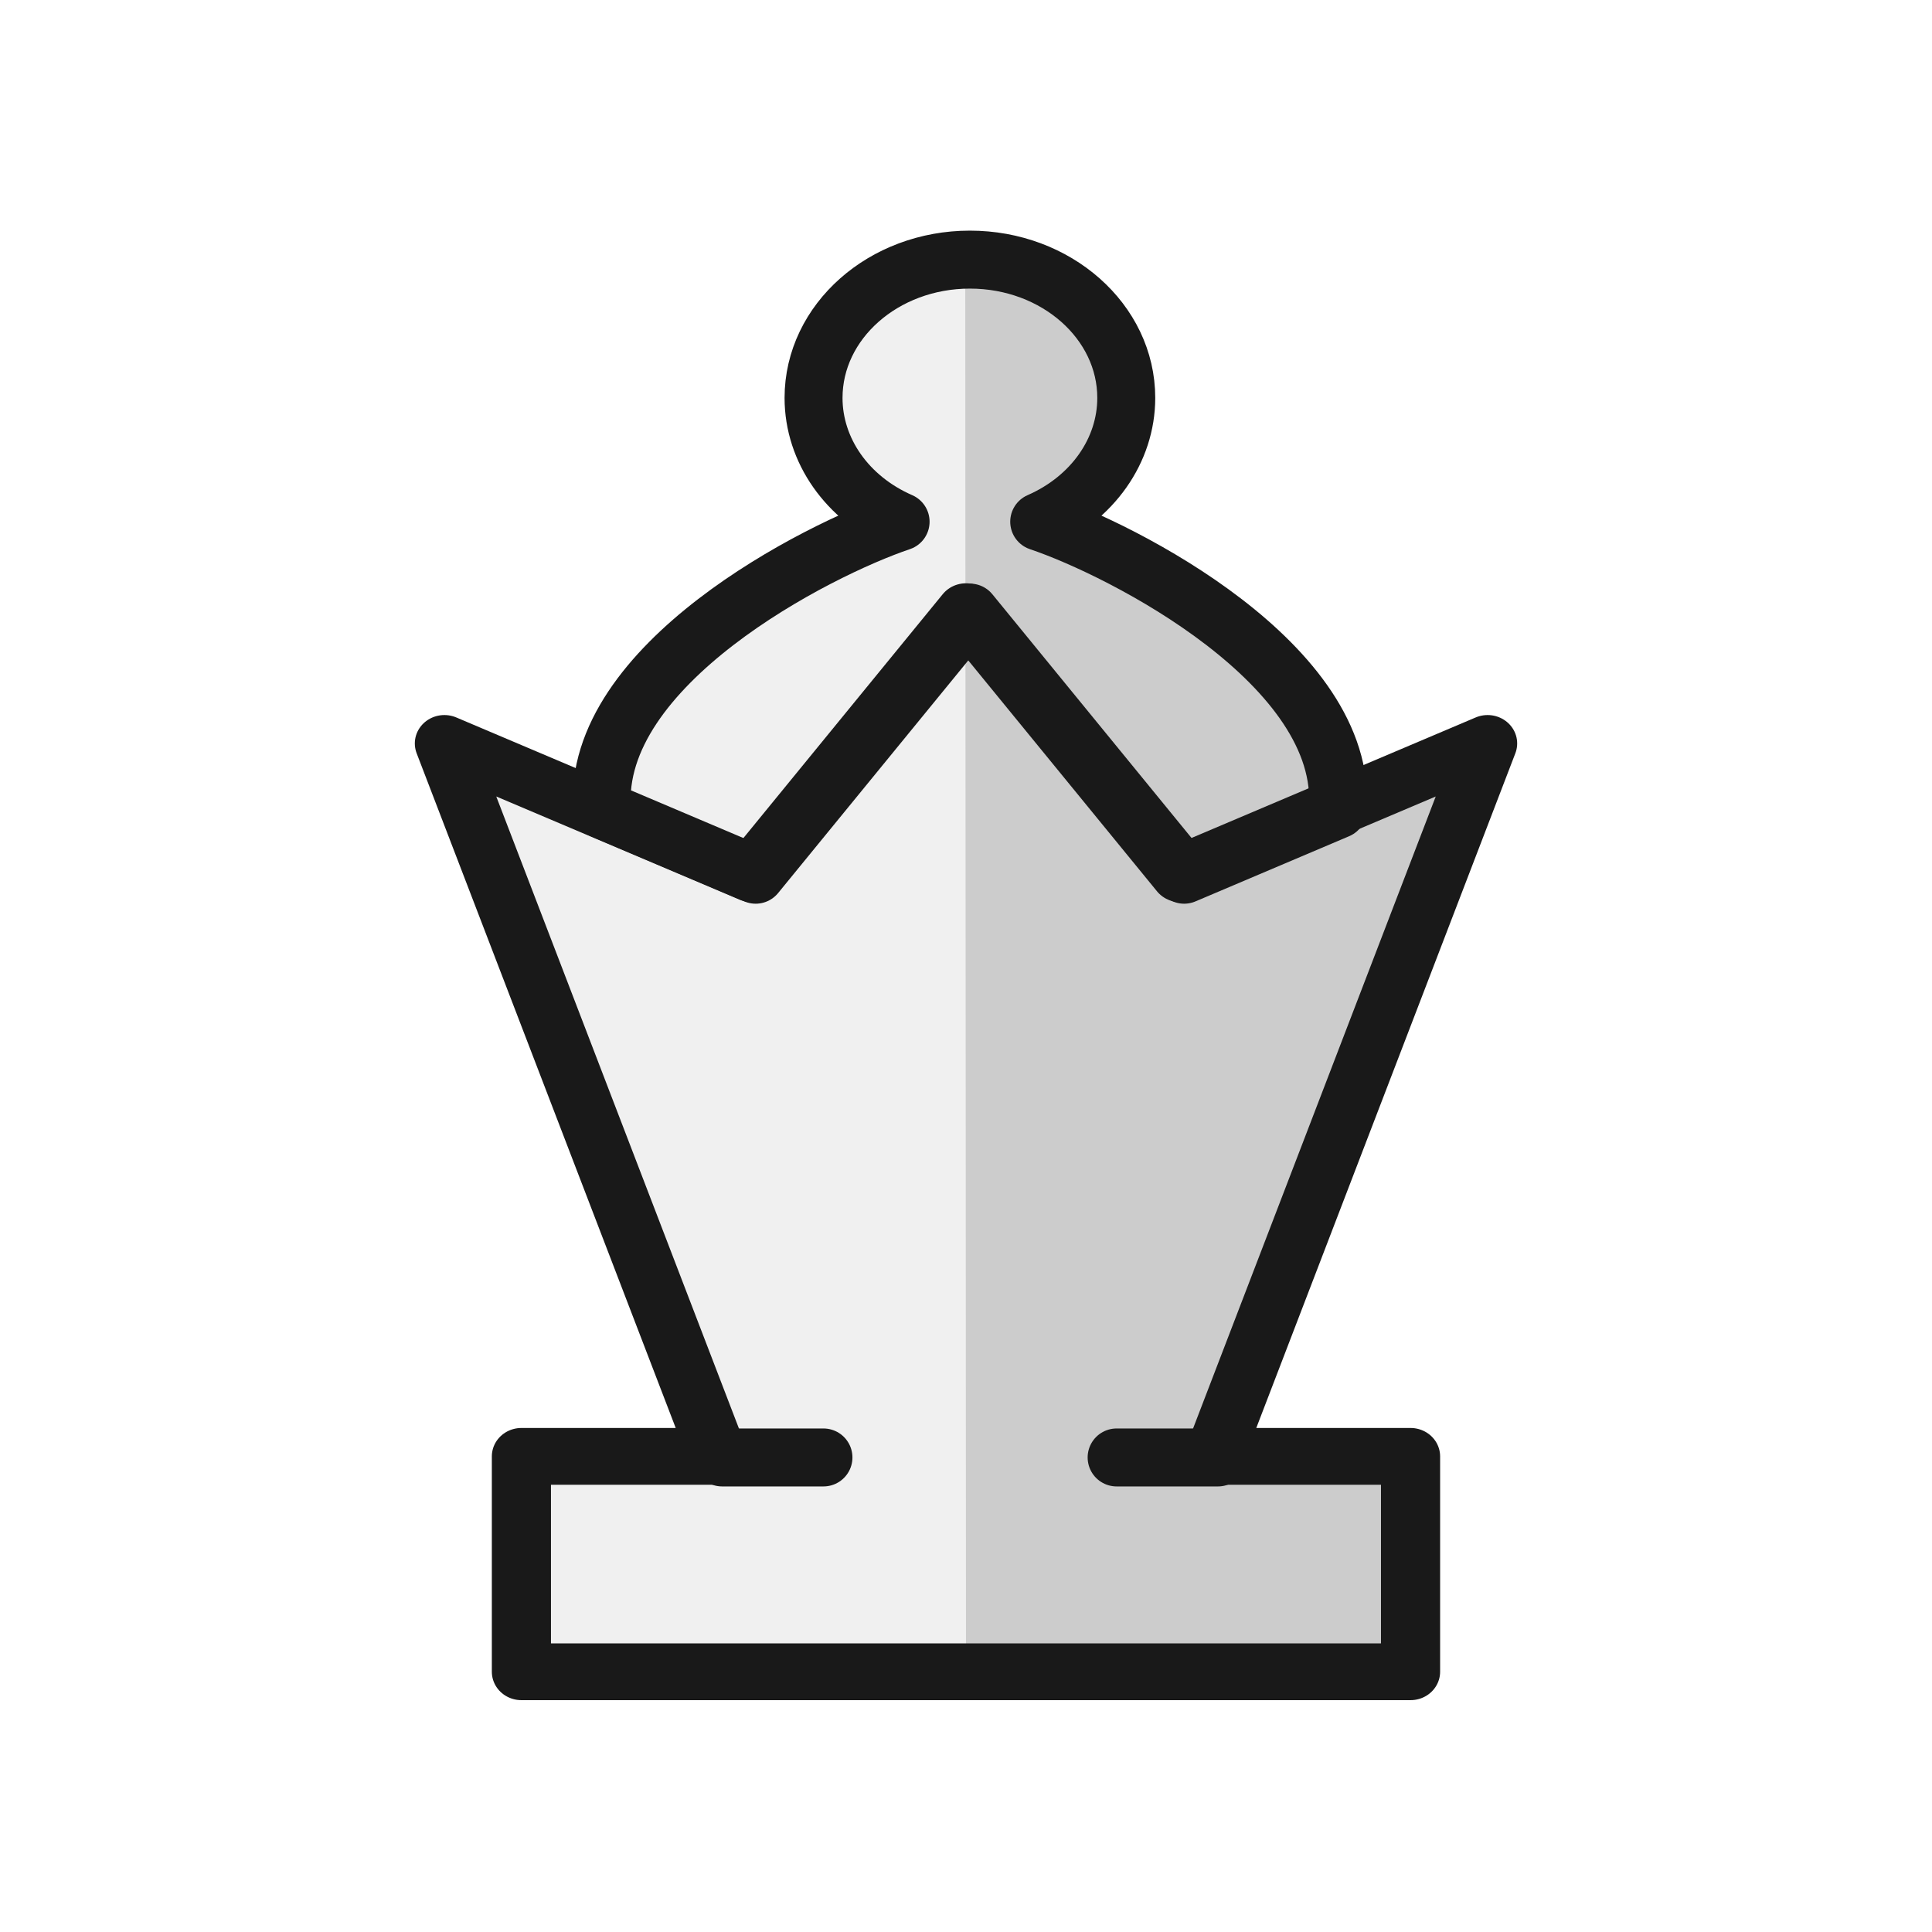
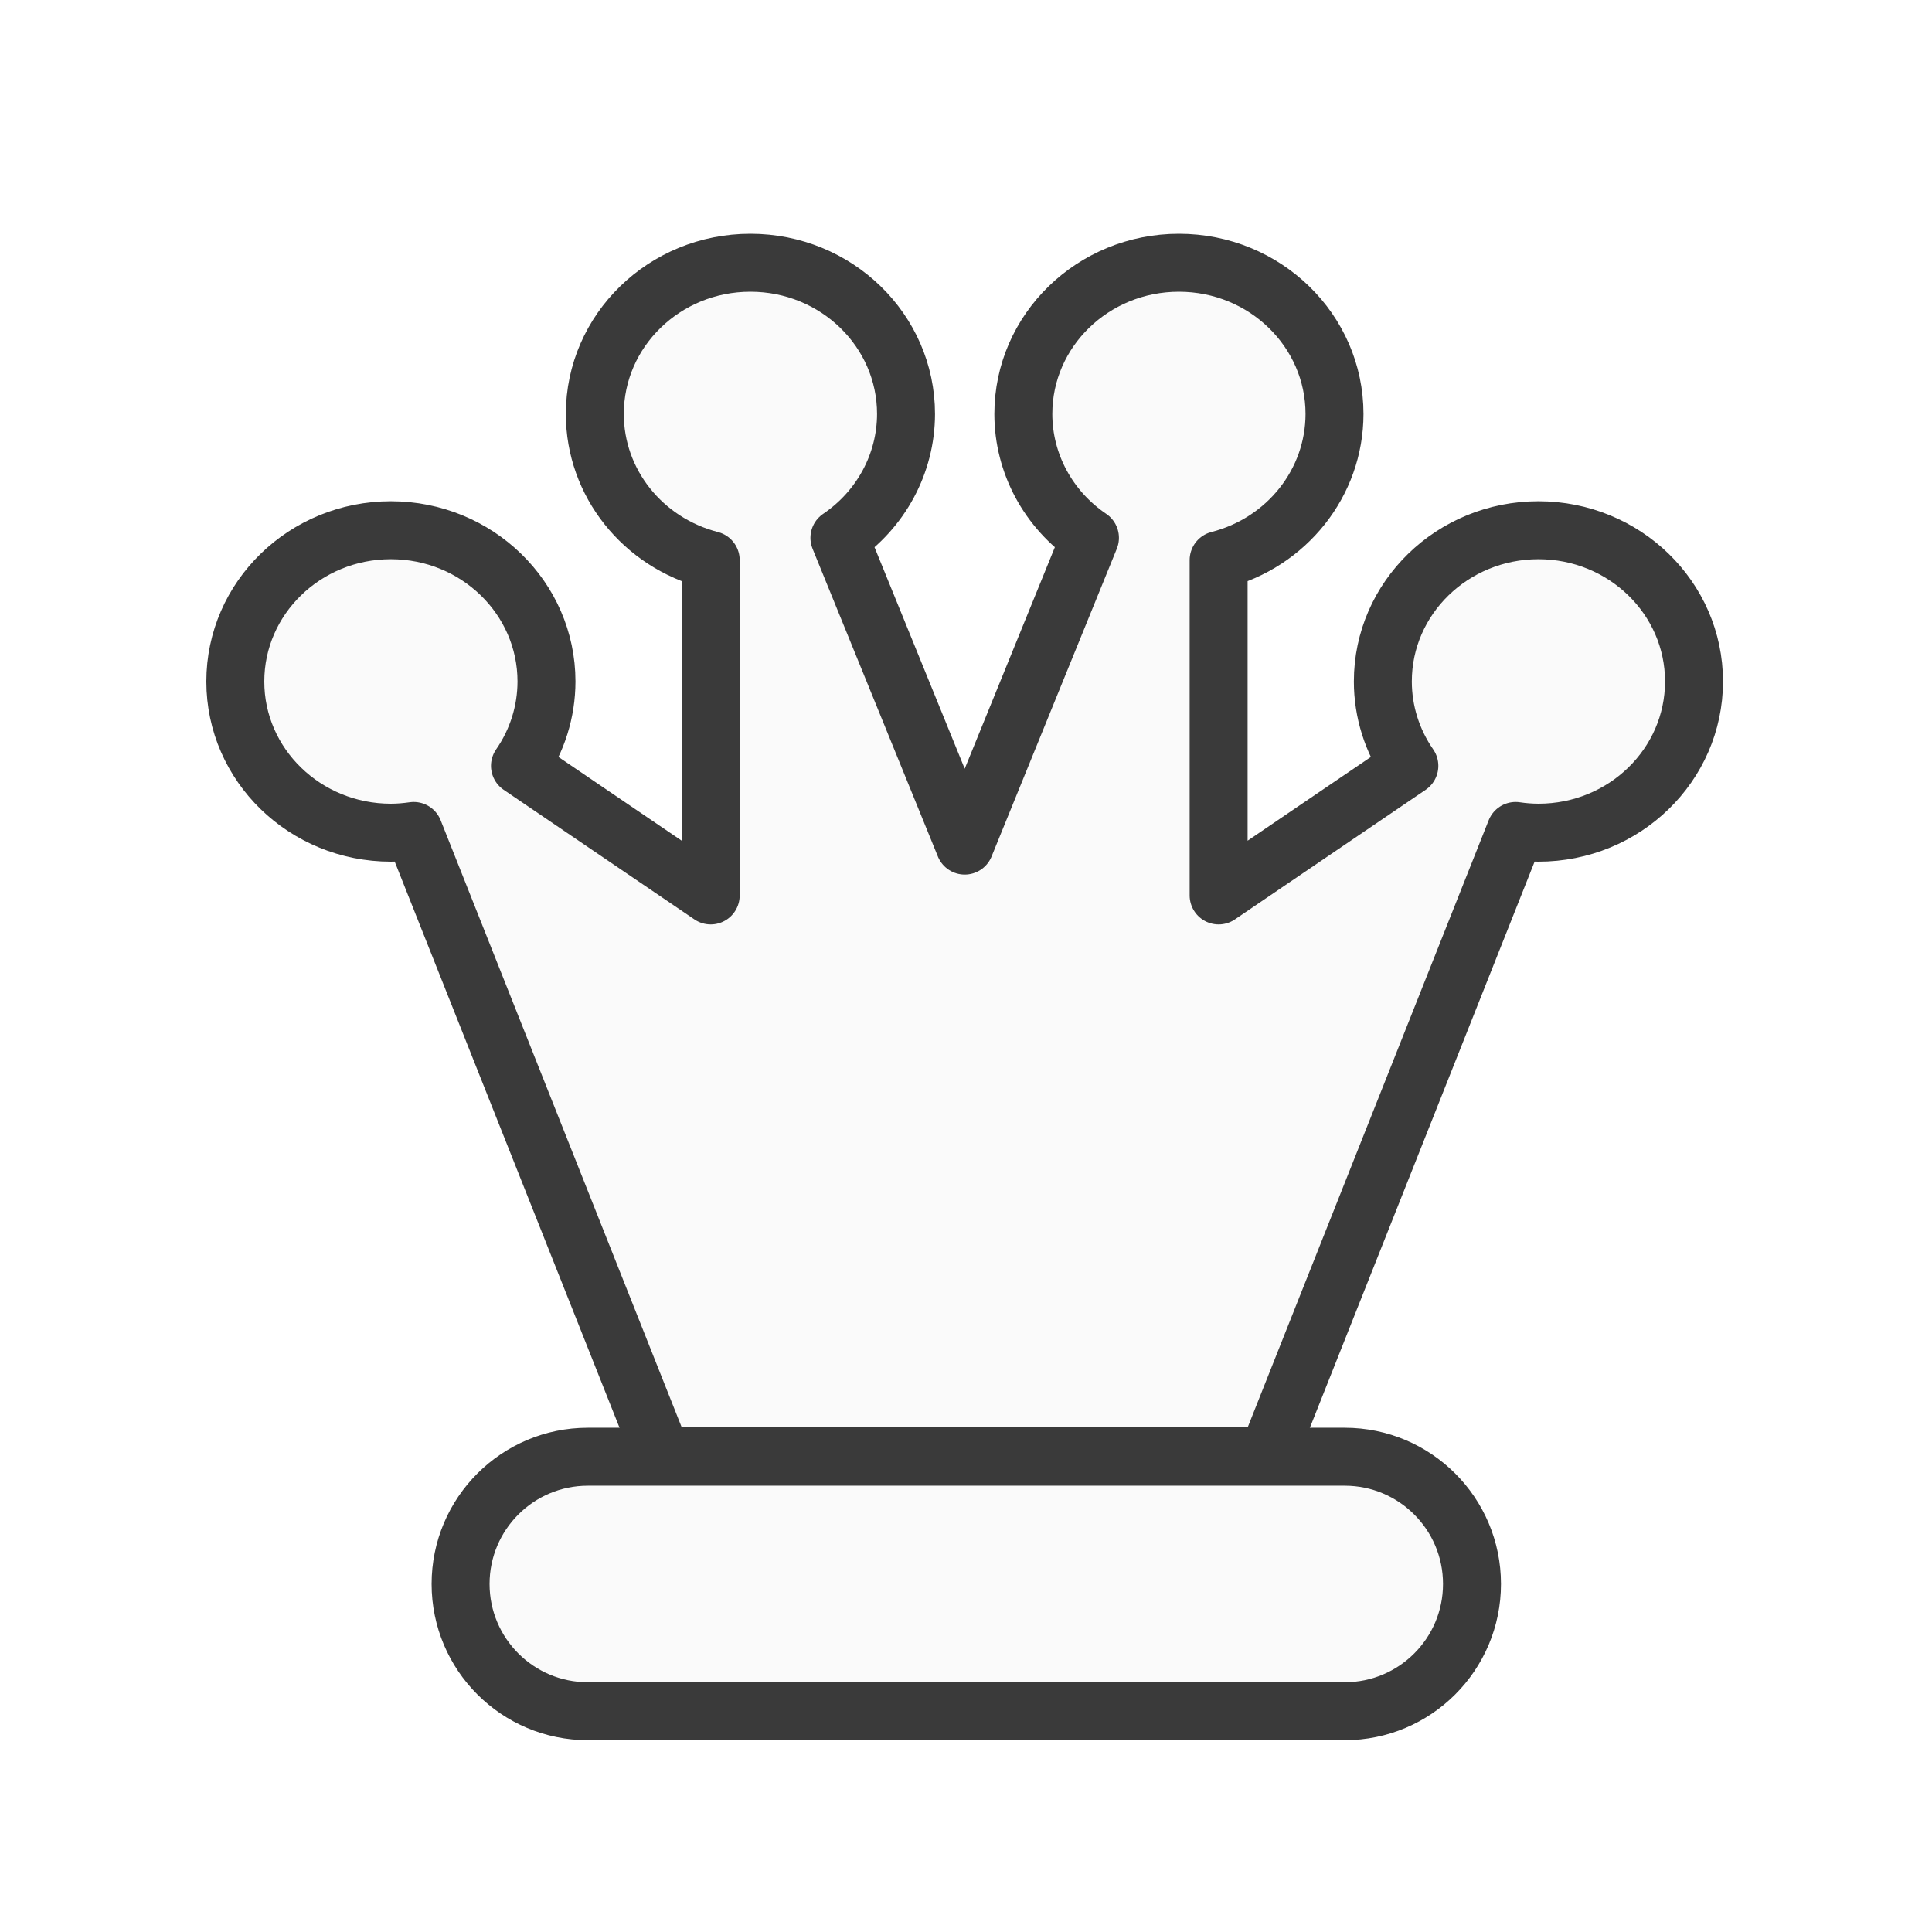
<svg xmlns="http://www.w3.org/2000/svg" width="50mm" height="50mm" clip-rule="evenodd" fill-rule="evenodd" image-rendering="optimizeQuality" shape-rendering="geometricPrecision" text-rendering="geometricPrecision" version="1.1" viewBox="0 0 50 50">
-   <g transform="translate(.098064 .028826)" style="clip-rule:evenodd;fill-rule:evenodd;image-rendering:optimizeQuality;shape-rendering:geometricPrecision">
-     <path d="m25.002 6.69c-2.235-7.99e-5 -4.047 1.602-4.046 3.579 0 1.36 0.873 2.602 2.253 3.205-2.209 0.662-7.134 2.538-7.727 7.449l-3.978-1.687 7.084 18.452h-5.089v5.574l11.486-0.04h0.038l11.486 0.04v-5.574h-5.09l7.084-18.452-3.978 1.687c-0.593-4.911-5.518-6.787-7.728-7.449 1.379-0.603 2.253-1.845 2.253-3.205 5.29e-4 -1.976-1.812-3.579-4.047-3.579-5.45e-4 0.003-1e-3 0.006-0.002 0.009z" style="fill:#f0f0f0;stroke-width:.189" />
-     <g transform="translate(520.22,-486.53)">
-       <g transform="translate(-51.819,-14.842)">
-         <g transform="translate(-2.6775,60.872)">
-           <g transform="matrix(2.139,0,0,2.0546,-3092.8,1226.7)" style="stroke-width:.716">
-             <path transform="matrix(.12369 0 0 .12878 687.45 -133.84)" d="m4465.7-1906.8 0.075 138.06h43.484v-21.066h-19.24l26.775-69.736-30.066 12.748 15.033-6.374c-1.509-17.223-20.697-25.691-29.209-28.153 5.213-2.278 8.518-6.971 8.518-12.111 0-7.47-6.921-13.373-15.37-13.372z" style="fill:#000000;opacity:.15" />
-             <path transform="scale(.26458)" d="m4686-1417.2-9.797 12.478-14.057-6.205 12.518 33.941h-8.996v10.254h40.66v-10.254h-8.994l12.518-33.941-14.055 6.205z" style="fill:none;stroke-linecap:round;stroke-linejoin:round;stroke-width:2.704;stroke:#191919" />
-           </g>
-           <path d="m-440.72 447.19c-2.235-1e-4 -4.047 1.603-4.047 3.579 0 1.36 0.873 2.602 2.253 3.204-2.168 0.729-8.003 3.708-7.728 7.449l3.977 1.687 5.545-6.784 5.544 6.784 3.977-1.687c0.276-3.741-5.56-6.719-7.728-7.449 1.379-0.603 2.253-1.844 2.253-3.204 4.2e-4 -1.976-1.812-3.579-4.047-3.579z" style="fill:none;stroke-linecap:round;stroke-linejoin:round;stroke-width:1.5;stroke:#191919" />
-         </g>
-       </g>
-       <path d="m-501.63 524.22h2.623" style="fill:none;stroke-linecap:round;stroke-width:1.5;stroke:#191919" />
-       <path d="m-491.42 524.22h2.623" style="fill:none;stroke-linecap:round;stroke-width:1.5;stroke:#191919" />
-     </g>
+   <g transform="translate(-997.08 -1360.3)">
+     <path d="m1016.5 1367.1c-2.224 0-4.026 1.753-4.026 3.915 0 1.775 1.234 3.326 2.999 3.78v8.679l-4.936-3.354c0.447-0.645 0.685-1.405 0.686-2.183 0-2.162-1.803-3.915-4.027-3.915-2.224 0-4.026 1.753-4.026 3.915 0 2.161 1.803 3.913 4.026 3.913 0.198 0 0.395-0.017 0.591-0.045l6.419 16.165h15.681l6.417-16.165c0.196 0.029 0.393 0.044 0.591 0.045 2.223 0 4.025-1.752 4.026-3.913 0-2.162-1.802-3.914-4.026-3.915-2.224 0-4.028 1.753-4.027 3.915 0 0.778 0.239 1.538 0.686 2.183l-4.936 3.354v-8.679c1.766-0.453 2.997-2.005 2.999-3.78 0-2.162-1.802-3.914-4.026-3.915-2.224 0-4.028 1.752-4.027 3.915 0 1.278 0.646 2.474 1.724 3.204l-3.241 7.965-3.243-7.965c1.078-0.73 1.722-1.927 1.724-3.204 0-2.162-1.803-3.915-4.027-3.915z" style="fill:#fafafa;stroke-linejoin:round;stroke-width:1.5;stroke:#3a3a3a" />
+     <rect x="1009" y="1398" width="26.175" height="6.586" ry="3.293" style="fill:#fafafa;paint-order:normal;stroke-linecap:round;stroke-linejoin:round;stroke-width:1.5;stroke:#3a3a3a" />
  </g>
</svg>
